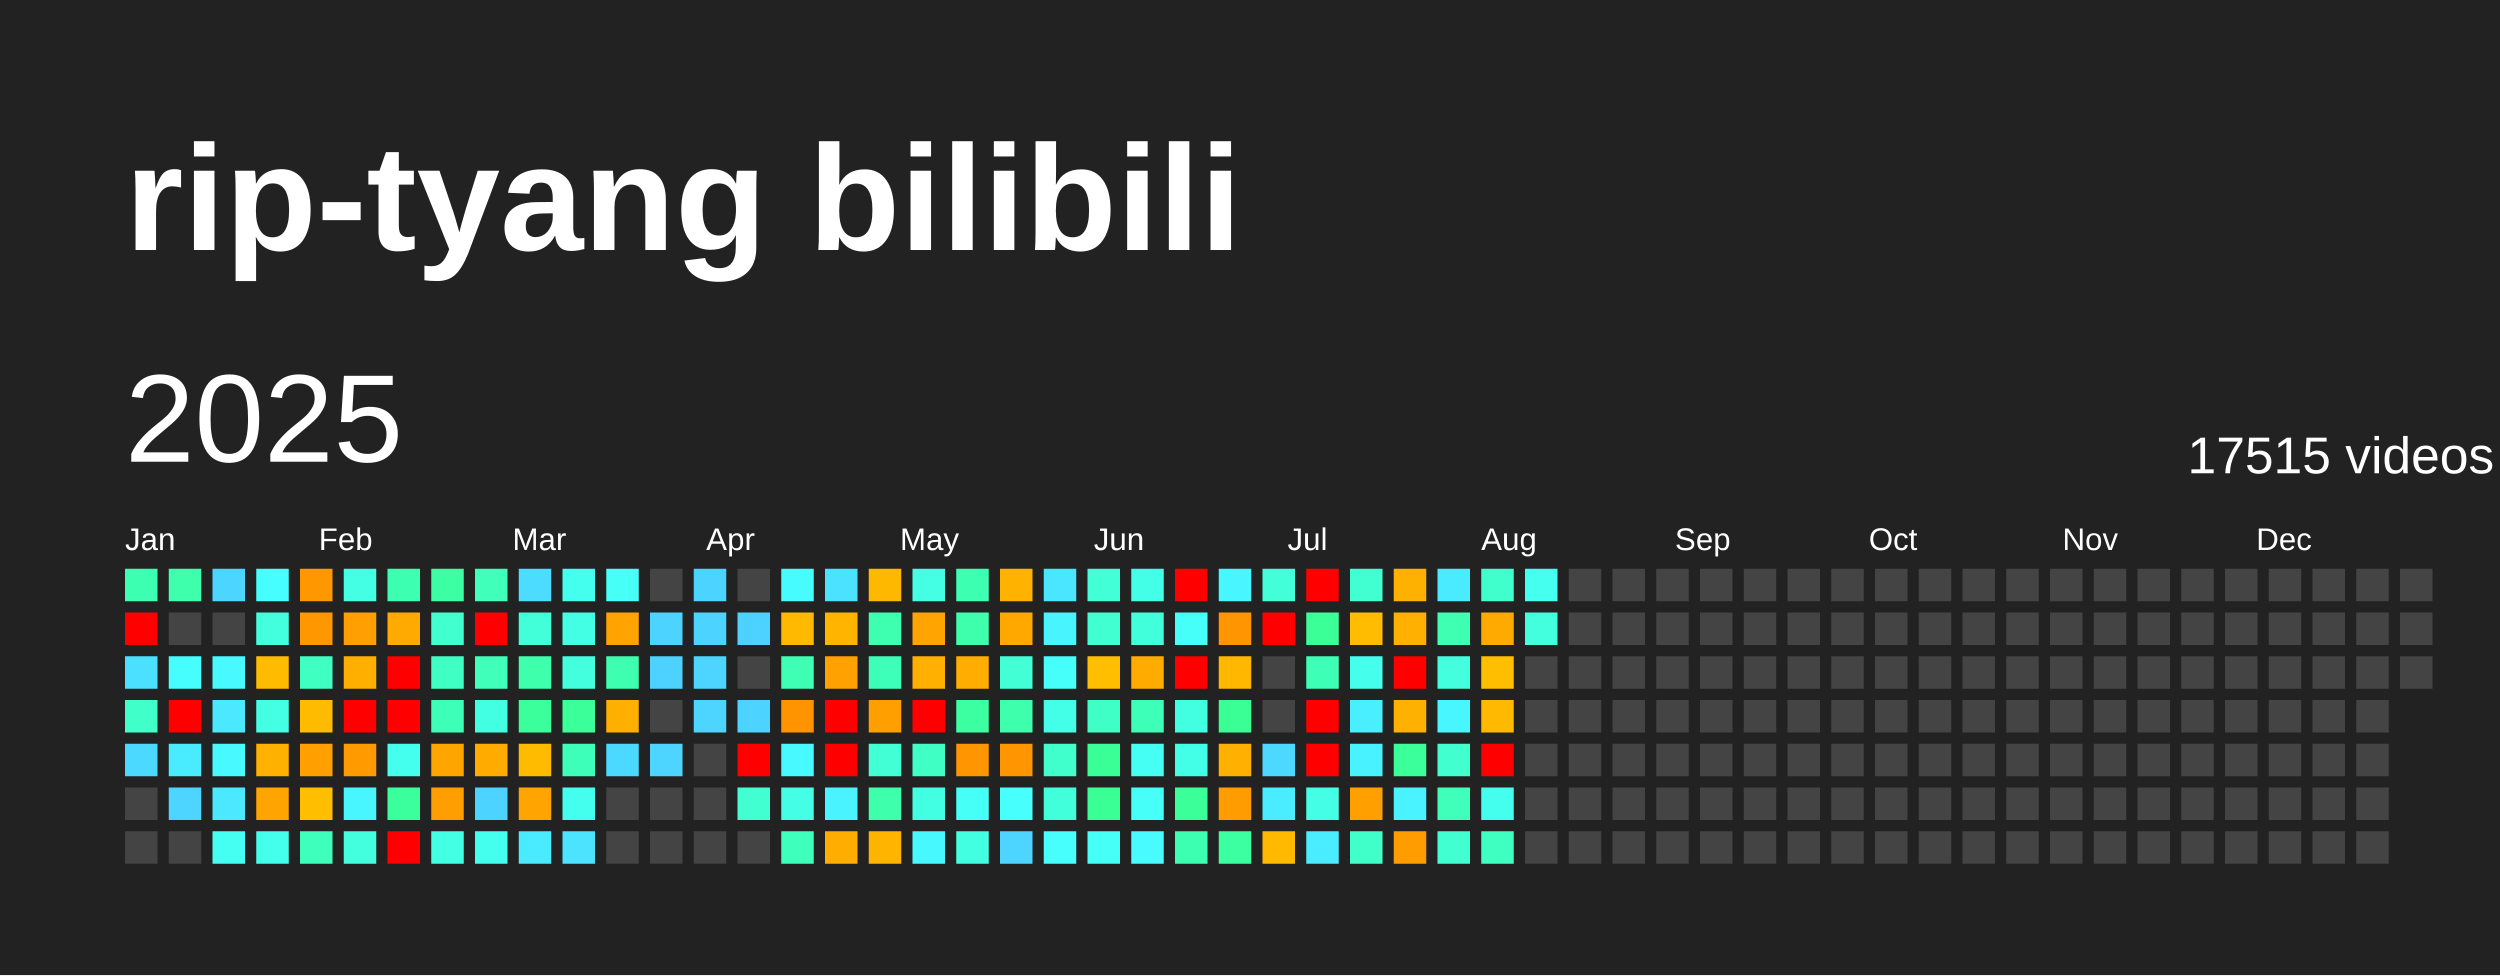
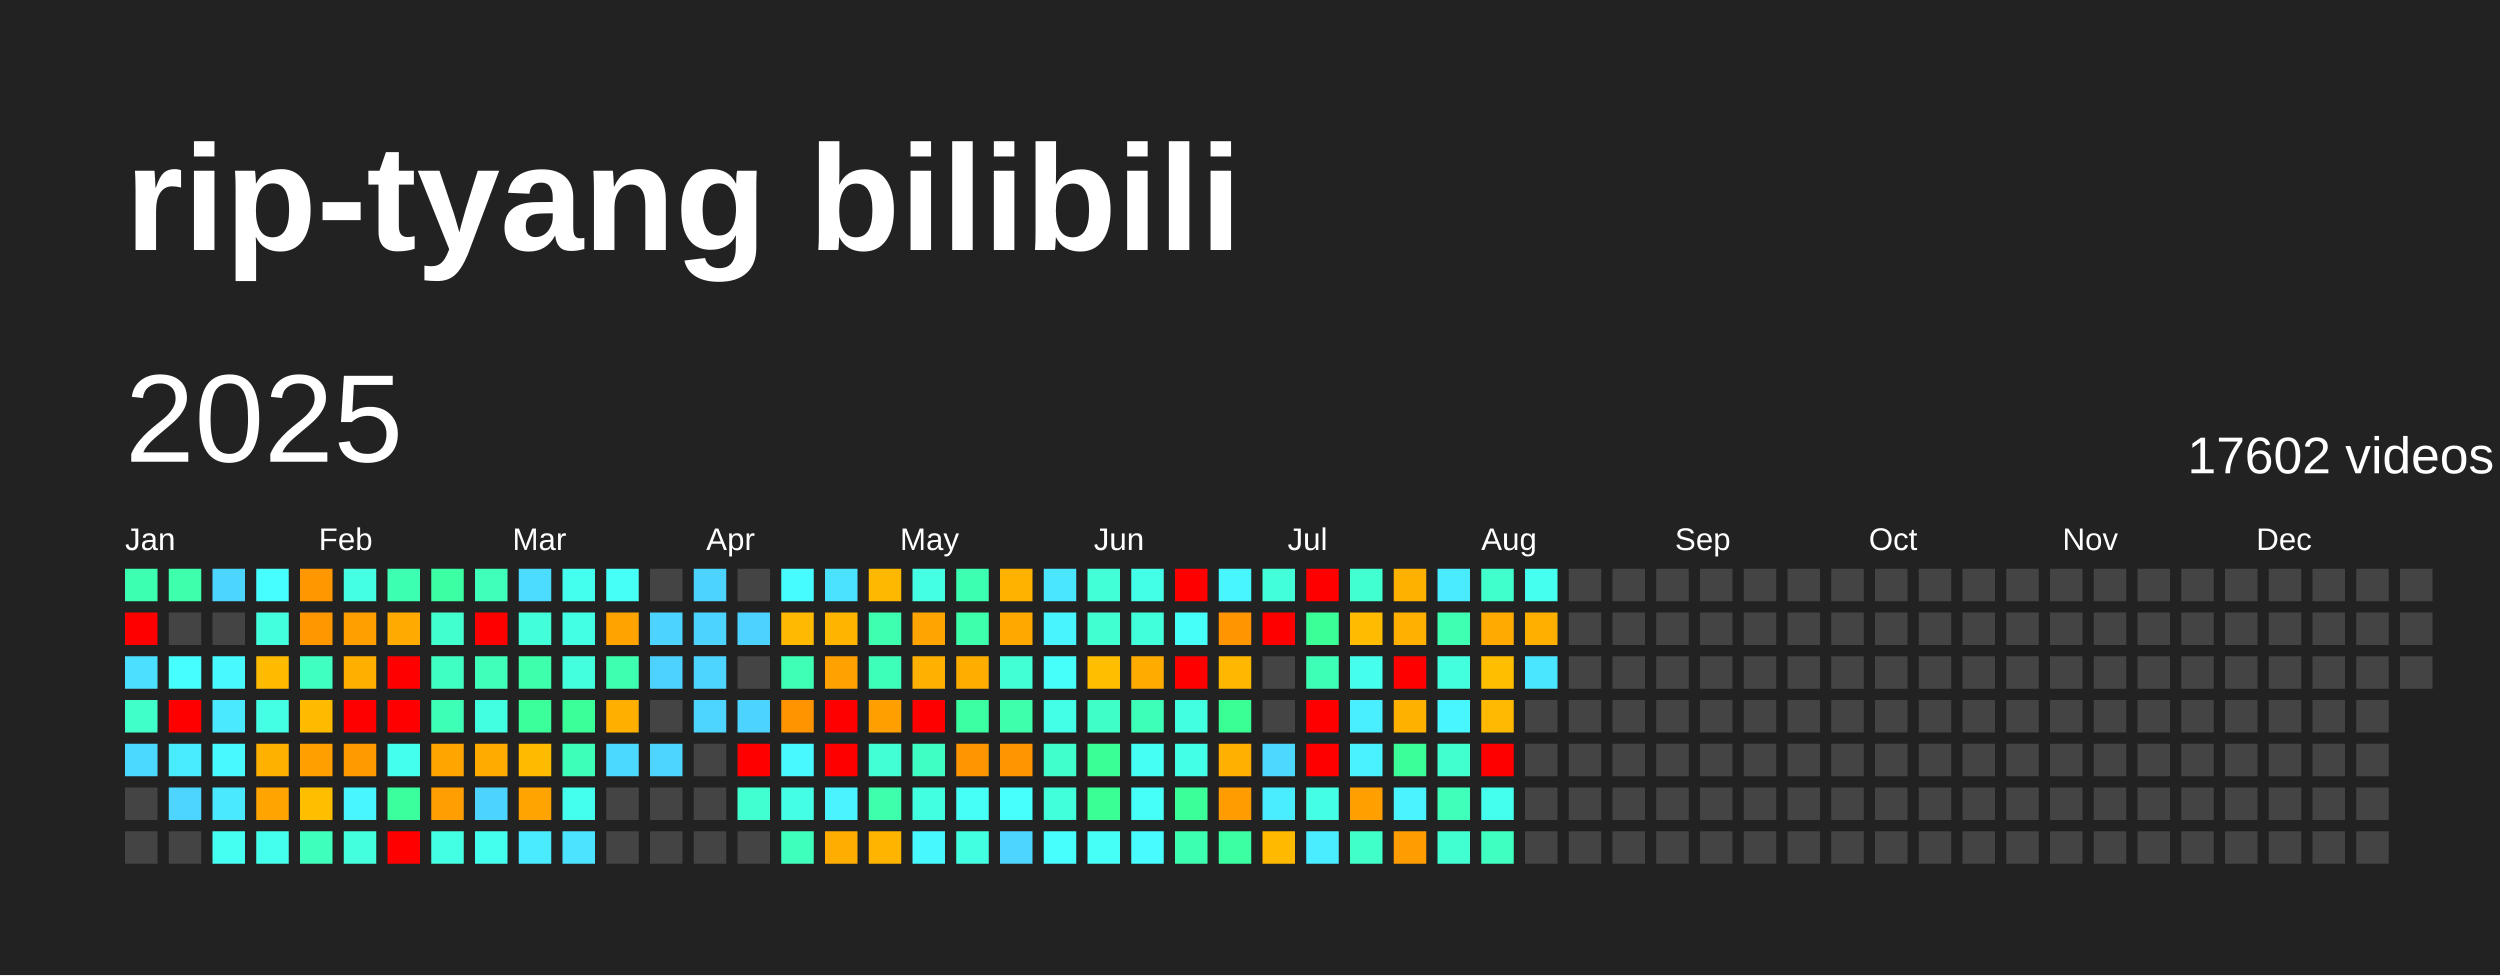
<svg xmlns="http://www.w3.org/2000/svg" baseProfile="full" height="78mm" version="1.1" viewBox="0,0,200,78" width="200mm">
  <defs />
  <rect fill="#222222" height="78" width="200" x="0" y="0" />
  <text fill="#FFFFFF" style="font-size:12px; font-family:Arial; font-weight:bold;" x="10" y="20">rip-tyang bilibili</text>
  <text dominant-baseline="hanging" fill="#FFFFFF" style="font-size:10.0px; font-family:Arial;" x="10" y="30">2025</text>
-   <text dominant-baseline="hanging" fill="#FFFFFF" style="font-size:4.125px; font-family:Arial;" x="175" y="35">17515 videos</text>
+   <text dominant-baseline="hanging" fill="#FFFFFF" style="font-size:4.125px; font-family:Arial;" x="175" y="35">17602 videos</text>
  <text fill="#FFFFFF" style="font-size:2.5px; font-family:Arial" x="10.0" y="44">Jan</text>
  <text fill="#FFFFFF" style="font-size:2.5px; font-family:Arial" x="25.5" y="44">Feb</text>
  <text fill="#FFFFFF" style="font-size:2.5px; font-family:Arial" x="41.0" y="44">Mar</text>
  <text fill="#FFFFFF" style="font-size:2.5px; font-family:Arial" x="56.5" y="44">Apr</text>
  <text fill="#FFFFFF" style="font-size:2.5px; font-family:Arial" x="72.0" y="44">May</text>
  <text fill="#FFFFFF" style="font-size:2.5px; font-family:Arial" x="87.5" y="44">Jun</text>
  <text fill="#FFFFFF" style="font-size:2.5px; font-family:Arial" x="103.0" y="44">Jul</text>
  <text fill="#FFFFFF" style="font-size:2.5px; font-family:Arial" x="118.5" y="44">Aug</text>
  <text fill="#FFFFFF" style="font-size:2.5px; font-family:Arial" x="134.0" y="44">Sep</text>
  <text fill="#FFFFFF" style="font-size:2.5px; font-family:Arial" x="149.5" y="44">Oct</text>
  <text fill="#FFFFFF" style="font-size:2.5px; font-family:Arial" x="165.0" y="44">Nov</text>
  <text fill="#FFFFFF" style="font-size:2.5px; font-family:Arial" x="180.5" y="44">Dec</text>
  <rect fill="#3dffb1" height="2.6" width="2.6" x="10.0" y="45.5" />
  <rect fill="red" height="2.6" width="2.6" x="10.0" y="49.0" />
  <rect fill="#4be0ff" height="2.6" width="2.6" x="10.0" y="52.5" />
  <rect fill="#40ffc8" height="2.6" width="2.6" x="10.0" y="56.0" />
  <rect fill="#4cd9ff" height="2.6" width="2.6" x="10.0" y="59.5" />
  <rect fill="#444444" height="2.6" width="2.6" x="10.0" y="63.0" />
  <rect fill="#444444" height="2.6" width="2.6" x="10.0" y="66.5" />
  <rect fill="#3dffac" height="2.6" width="2.6" x="13.5" y="45.5" />
  <rect fill="#444444" height="2.6" width="2.6" x="13.5" y="49.0" />
  <rect fill="#47feff" height="2.6" width="2.6" x="13.5" y="52.5" />
  <rect fill="red" height="2.6" width="2.6" x="13.5" y="56.0" />
  <rect fill="#49ecff" height="2.6" width="2.6" x="13.5" y="59.5" />
  <rect fill="#4dd5ff" height="2.6" width="2.6" x="13.5" y="63.0" />
  <rect fill="#444444" height="2.6" width="2.6" x="13.5" y="66.5" />
  <rect fill="#4cd6ff" height="2.6" width="2.6" x="17.0" y="45.5" />
  <rect fill="#444444" height="2.6" width="2.6" x="17.0" y="49.0" />
  <rect fill="#48f9ff" height="2.6" width="2.6" x="17.0" y="52.5" />
  <rect fill="#4ae9ff" height="2.6" width="2.6" x="17.0" y="56.0" />
  <rect fill="#48f9ff" height="2.6" width="2.6" x="17.0" y="59.5" />
  <rect fill="#4ae9ff" height="2.6" width="2.6" x="17.0" y="63.0" />
  <rect fill="#45fff2" height="2.6" width="2.6" x="17.0" y="66.5" />
  <rect fill="#47feff" height="2.6" width="2.6" x="20.5" y="45.5" />
  <rect fill="#43ffdd" height="2.6" width="2.6" x="20.5" y="49.0" />
  <rect fill="#ffbb00" height="2.6" width="2.6" x="20.5" y="52.5" />
  <rect fill="#44ffe4" height="2.6" width="2.6" x="20.5" y="56.0" />
  <rect fill="#ffb100" height="2.6" width="2.6" x="20.5" y="59.5" />
  <rect fill="#ffa400" height="2.6" width="2.6" x="20.5" y="63.0" />
  <rect fill="#44ffeb" height="2.6" width="2.6" x="20.5" y="66.5" />
  <rect fill="#ff9700" height="2.6" width="2.6" x="24.0" y="45.5" />
  <rect fill="#ff9700" height="2.6" width="2.6" x="24.0" y="49.0" />
  <rect fill="#3fffc1" height="2.6" width="2.6" x="24.0" y="52.5" />
  <rect fill="#ffbb00" height="2.6" width="2.6" x="24.0" y="56.0" />
  <rect fill="#ff9f00" height="2.6" width="2.6" x="24.0" y="59.5" />
  <rect fill="#ffbf00" height="2.6" width="2.6" x="24.0" y="63.0" />
  <rect fill="#3fffbc" height="2.6" width="2.6" x="24.0" y="66.5" />
  <rect fill="#44ffe4" height="2.6" width="2.6" x="27.5" y="45.5" />
  <rect fill="#ffa000" height="2.6" width="2.6" x="27.5" y="49.0" />
  <rect fill="#ffaf00" height="2.6" width="2.6" x="27.5" y="52.5" />
  <rect fill="red" height="2.6" width="2.6" x="27.5" y="56.0" />
  <rect fill="#ff9a00" height="2.6" width="2.6" x="27.5" y="59.5" />
  <rect fill="#48f6ff" height="2.6" width="2.6" x="27.5" y="63.0" />
  <rect fill="#43ffdd" height="2.6" width="2.6" x="27.5" y="66.5" />
  <rect fill="#3dffb1" height="2.6" width="2.6" x="31.0" y="45.5" />
  <rect fill="#ffaa00" height="2.6" width="2.6" x="31.0" y="49.0" />
  <rect fill="red" height="2.6" width="2.6" x="31.0" y="52.5" />
  <rect fill="red" height="2.6" width="2.6" x="31.0" y="56.0" />
  <rect fill="#45ffee" height="2.6" width="2.6" x="31.0" y="59.5" />
  <rect fill="#3bff9c" height="2.6" width="2.6" x="31.0" y="63.0" />
  <rect fill="red" height="2.6" width="2.6" x="31.0" y="66.5" />
  <rect fill="#3cffa3" height="2.6" width="2.6" x="34.5" y="45.5" />
  <rect fill="#41ffce" height="2.6" width="2.6" x="34.5" y="49.0" />
  <rect fill="#40ffc3" height="2.6" width="2.6" x="34.5" y="52.5" />
  <rect fill="#3effb6" height="2.6" width="2.6" x="34.5" y="56.0" />
  <rect fill="#ffa500" height="2.6" width="2.6" x="34.5" y="59.5" />
  <rect fill="#ff9e00" height="2.6" width="2.6" x="34.5" y="63.0" />
  <rect fill="#43ffe3" height="2.6" width="2.6" x="34.5" y="66.5" />
  <rect fill="#3fffbb" height="2.6" width="2.6" x="38.0" y="45.5" />
  <rect fill="red" height="2.6" width="2.6" x="38.0" y="49.0" />
  <rect fill="#3fffbb" height="2.6" width="2.6" x="38.0" y="52.5" />
  <rect fill="#43ffe1" height="2.6" width="2.6" x="38.0" y="56.0" />
  <rect fill="#ffab00" height="2.6" width="2.6" x="38.0" y="59.5" />
  <rect fill="#4dd3ff" height="2.6" width="2.6" x="38.0" y="63.0" />
  <rect fill="#45ffee" height="2.6" width="2.6" x="38.0" y="66.5" />
  <rect fill="#4cdcff" height="2.6" width="2.6" x="41.5" y="45.5" />
  <rect fill="#42ffd9" height="2.6" width="2.6" x="41.5" y="49.0" />
  <rect fill="#3dffac" height="2.6" width="2.6" x="41.5" y="52.5" />
  <rect fill="#3bff9b" height="2.6" width="2.6" x="41.5" y="56.0" />
  <rect fill="#ffbb00" height="2.6" width="2.6" x="41.5" y="59.5" />
  <rect fill="#ffa400" height="2.6" width="2.6" x="41.5" y="63.0" />
  <rect fill="#4aeaff" height="2.6" width="2.6" x="41.5" y="66.5" />
  <rect fill="#45ffee" height="2.6" width="2.6" x="45.0" y="45.5" />
  <rect fill="#43ffe3" height="2.6" width="2.6" x="45.0" y="49.0" />
  <rect fill="#43ffdd" height="2.6" width="2.6" x="45.0" y="52.5" />
  <rect fill="#3bff99" height="2.6" width="2.6" x="45.0" y="56.0" />
  <rect fill="#3effb9" height="2.6" width="2.6" x="45.0" y="59.5" />
  <rect fill="#45ffee" height="2.6" width="2.6" x="45.0" y="63.0" />
  <rect fill="#4be3ff" height="2.6" width="2.6" x="45.0" y="66.5" />
  <rect fill="#46fff6" height="2.6" width="2.6" x="48.5" y="45.5" />
  <rect fill="#ffa300" height="2.6" width="2.6" x="48.5" y="49.0" />
  <rect fill="#3dffaf" height="2.6" width="2.6" x="48.5" y="52.5" />
  <rect fill="#ffaf00" height="2.6" width="2.6" x="48.5" y="56.0" />
  <rect fill="#4cd9ff" height="2.6" width="2.6" x="48.5" y="59.5" />
  <rect fill="#444444" height="2.6" width="2.6" x="48.5" y="63.0" />
  <rect fill="#444444" height="2.6" width="2.6" x="48.5" y="66.5" />
  <rect fill="#444444" height="2.6" width="2.6" x="52.0" y="45.5" />
  <rect fill="#4dd3ff" height="2.6" width="2.6" x="52.0" y="49.0" />
  <rect fill="#4dd2ff" height="2.6" width="2.6" x="52.0" y="52.5" />
  <rect fill="#444444" height="2.6" width="2.6" x="52.0" y="56.0" />
  <rect fill="#4dd5ff" height="2.6" width="2.6" x="52.0" y="59.5" />
  <rect fill="#444444" height="2.6" width="2.6" x="52.0" y="63.0" />
  <rect fill="#444444" height="2.6" width="2.6" x="52.0" y="66.5" />
  <rect fill="#4dd3ff" height="2.6" width="2.6" x="55.5" y="45.5" />
  <rect fill="#4dd3ff" height="2.6" width="2.6" x="55.5" y="49.0" />
  <rect fill="#4dd5ff" height="2.6" width="2.6" x="55.5" y="52.5" />
  <rect fill="#4dd5ff" height="2.6" width="2.6" x="55.5" y="56.0" />
  <rect fill="#444444" height="2.6" width="2.6" x="55.5" y="59.5" />
  <rect fill="#444444" height="2.6" width="2.6" x="55.5" y="63.0" />
  <rect fill="#444444" height="2.6" width="2.6" x="55.5" y="66.5" />
  <rect fill="#444444" height="2.6" width="2.6" x="59.0" y="45.5" />
  <rect fill="#4dd2ff" height="2.6" width="2.6" x="59.0" y="49.0" />
  <rect fill="#444444" height="2.6" width="2.6" x="59.0" y="52.5" />
  <rect fill="#4dd3ff" height="2.6" width="2.6" x="59.0" y="56.0" />
  <rect fill="red" height="2.6" width="2.6" x="59.0" y="59.5" />
  <rect fill="#41ffd0" height="2.6" width="2.6" x="59.0" y="63.0" />
  <rect fill="#444444" height="2.6" width="2.6" x="59.0" y="66.5" />
  <rect fill="#47fcff" height="2.6" width="2.6" x="62.5" y="45.5" />
  <rect fill="#ffb900" height="2.6" width="2.6" x="62.5" y="49.0" />
  <rect fill="#3effb4" height="2.6" width="2.6" x="62.5" y="52.5" />
  <rect fill="#ff9400" height="2.6" width="2.6" x="62.5" y="56.0" />
  <rect fill="#48f9ff" height="2.6" width="2.6" x="62.5" y="59.5" />
  <rect fill="#44ffe6" height="2.6" width="2.6" x="62.5" y="63.0" />
  <rect fill="#3fffbc" height="2.6" width="2.6" x="62.5" y="66.5" />
  <rect fill="#4be2ff" height="2.6" width="2.6" x="66.0" y="45.5" />
  <rect fill="#ffb400" height="2.6" width="2.6" x="66.0" y="49.0" />
  <rect fill="#ffa100" height="2.6" width="2.6" x="66.0" y="52.5" />
  <rect fill="red" height="2.6" width="2.6" x="66.0" y="56.0" />
  <rect fill="red" height="2.6" width="2.6" x="66.0" y="59.5" />
  <rect fill="#49f3ff" height="2.6" width="2.6" x="66.0" y="63.0" />
  <rect fill="#ffad00" height="2.6" width="2.6" x="66.0" y="66.5" />
  <rect fill="#ffb800" height="2.6" width="2.6" x="69.5" y="45.5" />
  <rect fill="#3dffaf" height="2.6" width="2.6" x="69.5" y="49.0" />
  <rect fill="#3effb9" height="2.6" width="2.6" x="69.5" y="52.5" />
  <rect fill="#ffa000" height="2.6" width="2.6" x="69.5" y="56.0" />
  <rect fill="#42ffd5" height="2.6" width="2.6" x="69.5" y="59.5" />
  <rect fill="#3dffac" height="2.6" width="2.6" x="69.5" y="63.0" />
  <rect fill="#ffb500" height="2.6" width="2.6" x="69.5" y="66.5" />
  <rect fill="#44ffe4" height="2.6" width="2.6" x="73.0" y="45.5" />
  <rect fill="#ffa400" height="2.6" width="2.6" x="73.0" y="49.0" />
  <rect fill="#ffb000" height="2.6" width="2.6" x="73.0" y="52.5" />
  <rect fill="red" height="2.6" width="2.6" x="73.0" y="56.0" />
  <rect fill="#40ffc5" height="2.6" width="2.6" x="73.0" y="59.5" />
  <rect fill="#43ffe1" height="2.6" width="2.6" x="73.0" y="63.0" />
  <rect fill="#48f8ff" height="2.6" width="2.6" x="73.0" y="66.5" />
  <rect fill="#3dffb1" height="2.6" width="2.6" x="76.5" y="45.5" />
  <rect fill="#3dffac" height="2.6" width="2.6" x="76.5" y="49.0" />
  <rect fill="#ffae00" height="2.6" width="2.6" x="76.5" y="52.5" />
  <rect fill="#3bffa0" height="2.6" width="2.6" x="76.5" y="56.0" />
  <rect fill="#ff9500" height="2.6" width="2.6" x="76.5" y="59.5" />
  <rect fill="#46fff7" height="2.6" width="2.6" x="76.5" y="63.0" />
  <rect fill="#43ffe1" height="2.6" width="2.6" x="76.5" y="66.5" />
  <rect fill="#ffb200" height="2.6" width="2.6" x="80.0" y="45.5" />
  <rect fill="#ffa900" height="2.6" width="2.6" x="80.0" y="49.0" />
  <rect fill="#42ffd5" height="2.6" width="2.6" x="80.0" y="52.5" />
  <rect fill="#3dffac" height="2.6" width="2.6" x="80.0" y="56.0" />
  <rect fill="#ff9500" height="2.6" width="2.6" x="80.0" y="59.5" />
  <rect fill="#47fffc" height="2.6" width="2.6" x="80.0" y="63.0" />
  <rect fill="#4dd5ff" height="2.6" width="2.6" x="80.0" y="66.5" />
  <rect fill="#4ae5ff" height="2.6" width="2.6" x="83.5" y="45.5" />
  <rect fill="#48f5ff" height="2.6" width="2.6" x="83.5" y="49.0" />
  <rect fill="#46fffa" height="2.6" width="2.6" x="83.5" y="52.5" />
  <rect fill="#44ffe8" height="2.6" width="2.6" x="83.5" y="56.0" />
  <rect fill="#41ffcd" height="2.6" width="2.6" x="83.5" y="59.5" />
  <rect fill="#42ffdb" height="2.6" width="2.6" x="83.5" y="63.0" />
  <rect fill="#47fffc" height="2.6" width="2.6" x="83.5" y="66.5" />
  <rect fill="#42ffd8" height="2.6" width="2.6" x="87.0" y="45.5" />
  <rect fill="#41ffd1" height="2.6" width="2.6" x="87.0" y="49.0" />
  <rect fill="#ffbe00" height="2.6" width="2.6" x="87.0" y="52.5" />
  <rect fill="#40ffc6" height="2.6" width="2.6" x="87.0" y="56.0" />
  <rect fill="#3aff96" height="2.6" width="2.6" x="87.0" y="59.5" />
  <rect fill="#3aff94" height="2.6" width="2.6" x="87.0" y="63.0" />
  <rect fill="#46fff7" height="2.6" width="2.6" x="87.0" y="66.5" />
  <rect fill="#44ffe8" height="2.6" width="2.6" x="90.5" y="45.5" />
  <rect fill="#42ffdb" height="2.6" width="2.6" x="90.5" y="49.0" />
  <rect fill="#ffab00" height="2.6" width="2.6" x="90.5" y="52.5" />
  <rect fill="#3effb7" height="2.6" width="2.6" x="90.5" y="56.0" />
  <rect fill="#46fff4" height="2.6" width="2.6" x="90.5" y="59.5" />
  <rect fill="#46fff9" height="2.6" width="2.6" x="90.5" y="63.0" />
  <rect fill="#48fbff" height="2.6" width="2.6" x="90.5" y="66.5" />
  <rect fill="red" height="2.6" width="2.6" x="94.0" y="45.5" />
  <rect fill="#46fff9" height="2.6" width="2.6" x="94.0" y="49.0" />
  <rect fill="red" height="2.6" width="2.6" x="94.0" y="52.5" />
  <rect fill="#43ffe1" height="2.6" width="2.6" x="94.0" y="56.0" />
  <rect fill="#44ffe8" height="2.6" width="2.6" x="94.0" y="59.5" />
  <rect fill="#3bff99" height="2.6" width="2.6" x="94.0" y="63.0" />
  <rect fill="#3dffb1" height="2.6" width="2.6" x="94.0" y="66.5" />
  <rect fill="#48f6ff" height="2.6" width="2.6" x="97.5" y="45.5" />
  <rect fill="#ff9500" height="2.6" width="2.6" x="97.5" y="49.0" />
  <rect fill="#ffb700" height="2.6" width="2.6" x="97.5" y="52.5" />
  <rect fill="#3aff94" height="2.6" width="2.6" x="97.5" y="56.0" />
  <rect fill="#ffb000" height="2.6" width="2.6" x="97.5" y="59.5" />
  <rect fill="#ff9c00" height="2.6" width="2.6" x="97.5" y="63.0" />
  <rect fill="#3cffa2" height="2.6" width="2.6" x="97.5" y="66.5" />
  <rect fill="#42ffd9" height="2.6" width="2.6" x="101.0" y="45.5" />
  <rect fill="red" height="2.6" width="2.6" x="101.0" y="49.0" />
  <rect fill="#444444" height="2.6" width="2.6" x="101.0" y="52.5" />
  <rect fill="#444444" height="2.6" width="2.6" x="101.0" y="56.0" />
  <rect fill="#4cd8ff" height="2.6" width="2.6" x="101.0" y="59.5" />
  <rect fill="#49edff" height="2.6" width="2.6" x="101.0" y="63.0" />
  <rect fill="#ffba00" height="2.6" width="2.6" x="101.0" y="66.5" />
  <rect fill="red" height="2.6" width="2.6" x="104.5" y="45.5" />
  <rect fill="#3bff97" height="2.6" width="2.6" x="104.5" y="49.0" />
  <rect fill="#3effb6" height="2.6" width="2.6" x="104.5" y="52.5" />
  <rect fill="red" height="2.6" width="2.6" x="104.5" y="56.0" />
  <rect fill="red" height="2.6" width="2.6" x="104.5" y="59.5" />
  <rect fill="#44ffe6" height="2.6" width="2.6" x="104.5" y="63.0" />
  <rect fill="#49edff" height="2.6" width="2.6" x="104.5" y="66.5" />
  <rect fill="#41ffd0" height="2.6" width="2.6" x="108.0" y="45.5" />
  <rect fill="#ffbc00" height="2.6" width="2.6" x="108.0" y="49.0" />
  <rect fill="#45ffec" height="2.6" width="2.6" x="108.0" y="52.5" />
  <rect fill="#49efff" height="2.6" width="2.6" x="108.0" y="56.0" />
  <rect fill="#49f2ff" height="2.6" width="2.6" x="108.0" y="59.5" />
  <rect fill="#ffa000" height="2.6" width="2.6" x="108.0" y="63.0" />
  <rect fill="#40ffc8" height="2.6" width="2.6" x="108.0" y="66.5" />
  <rect fill="#ffb100" height="2.6" width="2.6" x="111.5" y="45.5" />
  <rect fill="#ffb000" height="2.6" width="2.6" x="111.5" y="49.0" />
  <rect fill="red" height="2.6" width="2.6" x="111.5" y="52.5" />
  <rect fill="#ffb100" height="2.6" width="2.6" x="111.5" y="56.0" />
  <rect fill="#3bff99" height="2.6" width="2.6" x="111.5" y="59.5" />
  <rect fill="#49f3ff" height="2.6" width="2.6" x="111.5" y="63.0" />
  <rect fill="#ff9c00" height="2.6" width="2.6" x="111.5" y="66.5" />
  <rect fill="#4aeaff" height="2.6" width="2.6" x="115.0" y="45.5" />
  <rect fill="#3effb2" height="2.6" width="2.6" x="115.0" y="49.0" />
  <rect fill="#43ffde" height="2.6" width="2.6" x="115.0" y="52.5" />
  <rect fill="#48f6ff" height="2.6" width="2.6" x="115.0" y="56.0" />
  <rect fill="#41ffce" height="2.6" width="2.6" x="115.0" y="59.5" />
  <rect fill="#3fffbb" height="2.6" width="2.6" x="115.0" y="63.0" />
  <rect fill="#41ffd0" height="2.6" width="2.6" x="115.0" y="66.5" />
  <rect fill="#41ffcd" height="2.6" width="2.6" x="118.5" y="45.5" />
  <rect fill="#ffaa00" height="2.6" width="2.6" x="118.5" y="49.0" />
  <rect fill="#ffbf00" height="2.6" width="2.6" x="118.5" y="52.5" />
  <rect fill="#ffb900" height="2.6" width="2.6" x="118.5" y="56.0" />
  <rect fill="red" height="2.6" width="2.6" x="118.5" y="59.5" />
  <rect fill="#45ffee" height="2.6" width="2.6" x="118.5" y="63.0" />
  <rect fill="#3fffc1" height="2.6" width="2.6" x="118.5" y="66.5" />
  <rect fill="#45ffef" height="2.6" width="2.6" x="122.0" y="45.5" />
-   <rect fill="#43ffde" height="2.6" width="2.6" x="122.0" y="49.0" />
-   <rect fill="#444444" height="2.6" width="2.6" x="122.0" y="52.5" />
+   <rect fill="#ffaf00" height="2.6" width="2.6" x="122.0" y="49.0" />
+   <rect fill="#4ae6ff" height="2.6" width="2.6" x="122.0" y="52.5" />
  <rect fill="#444444" height="2.6" width="2.6" x="122.0" y="56.0" />
  <rect fill="#444444" height="2.6" width="2.6" x="122.0" y="59.5" />
  <rect fill="#444444" height="2.6" width="2.6" x="122.0" y="63.0" />
  <rect fill="#444444" height="2.6" width="2.6" x="122.0" y="66.5" />
  <rect fill="#444444" height="2.6" width="2.6" x="125.5" y="45.5" />
  <rect fill="#444444" height="2.6" width="2.6" x="125.5" y="49.0" />
  <rect fill="#444444" height="2.6" width="2.6" x="125.5" y="52.5" />
  <rect fill="#444444" height="2.6" width="2.6" x="125.5" y="56.0" />
  <rect fill="#444444" height="2.6" width="2.6" x="125.5" y="59.5" />
  <rect fill="#444444" height="2.6" width="2.6" x="125.5" y="63.0" />
  <rect fill="#444444" height="2.6" width="2.6" x="125.5" y="66.5" />
  <rect fill="#444444" height="2.6" width="2.6" x="129.0" y="45.5" />
  <rect fill="#444444" height="2.6" width="2.6" x="129.0" y="49.0" />
  <rect fill="#444444" height="2.6" width="2.6" x="129.0" y="52.5" />
  <rect fill="#444444" height="2.6" width="2.6" x="129.0" y="56.0" />
  <rect fill="#444444" height="2.6" width="2.6" x="129.0" y="59.5" />
  <rect fill="#444444" height="2.6" width="2.6" x="129.0" y="63.0" />
  <rect fill="#444444" height="2.6" width="2.6" x="129.0" y="66.5" />
  <rect fill="#444444" height="2.6" width="2.6" x="132.5" y="45.5" />
  <rect fill="#444444" height="2.6" width="2.6" x="132.5" y="49.0" />
  <rect fill="#444444" height="2.6" width="2.6" x="132.5" y="52.5" />
  <rect fill="#444444" height="2.6" width="2.6" x="132.5" y="56.0" />
  <rect fill="#444444" height="2.6" width="2.6" x="132.5" y="59.5" />
  <rect fill="#444444" height="2.6" width="2.6" x="132.5" y="63.0" />
  <rect fill="#444444" height="2.6" width="2.6" x="132.5" y="66.5" />
  <rect fill="#444444" height="2.6" width="2.6" x="136.0" y="45.5" />
  <rect fill="#444444" height="2.6" width="2.6" x="136.0" y="49.0" />
  <rect fill="#444444" height="2.6" width="2.6" x="136.0" y="52.5" />
  <rect fill="#444444" height="2.6" width="2.6" x="136.0" y="56.0" />
  <rect fill="#444444" height="2.6" width="2.6" x="136.0" y="59.5" />
  <rect fill="#444444" height="2.6" width="2.6" x="136.0" y="63.0" />
  <rect fill="#444444" height="2.6" width="2.6" x="136.0" y="66.5" />
  <rect fill="#444444" height="2.6" width="2.6" x="139.5" y="45.5" />
  <rect fill="#444444" height="2.6" width="2.6" x="139.5" y="49.0" />
  <rect fill="#444444" height="2.6" width="2.6" x="139.5" y="52.5" />
  <rect fill="#444444" height="2.6" width="2.6" x="139.5" y="56.0" />
  <rect fill="#444444" height="2.6" width="2.6" x="139.5" y="59.5" />
  <rect fill="#444444" height="2.6" width="2.6" x="139.5" y="63.0" />
  <rect fill="#444444" height="2.6" width="2.6" x="139.5" y="66.5" />
  <rect fill="#444444" height="2.6" width="2.6" x="143.0" y="45.5" />
  <rect fill="#444444" height="2.6" width="2.6" x="143.0" y="49.0" />
  <rect fill="#444444" height="2.6" width="2.6" x="143.0" y="52.5" />
  <rect fill="#444444" height="2.6" width="2.6" x="143.0" y="56.0" />
  <rect fill="#444444" height="2.6" width="2.6" x="143.0" y="59.5" />
  <rect fill="#444444" height="2.6" width="2.6" x="143.0" y="63.0" />
  <rect fill="#444444" height="2.6" width="2.6" x="143.0" y="66.5" />
  <rect fill="#444444" height="2.6" width="2.6" x="146.5" y="45.5" />
  <rect fill="#444444" height="2.6" width="2.6" x="146.5" y="49.0" />
  <rect fill="#444444" height="2.6" width="2.6" x="146.5" y="52.5" />
  <rect fill="#444444" height="2.6" width="2.6" x="146.5" y="56.0" />
  <rect fill="#444444" height="2.6" width="2.6" x="146.5" y="59.5" />
  <rect fill="#444444" height="2.6" width="2.6" x="146.5" y="63.0" />
  <rect fill="#444444" height="2.6" width="2.6" x="146.5" y="66.5" />
  <rect fill="#444444" height="2.6" width="2.6" x="150.0" y="45.5" />
  <rect fill="#444444" height="2.6" width="2.6" x="150.0" y="49.0" />
  <rect fill="#444444" height="2.6" width="2.6" x="150.0" y="52.5" />
  <rect fill="#444444" height="2.6" width="2.6" x="150.0" y="56.0" />
  <rect fill="#444444" height="2.6" width="2.6" x="150.0" y="59.5" />
  <rect fill="#444444" height="2.6" width="2.6" x="150.0" y="63.0" />
  <rect fill="#444444" height="2.6" width="2.6" x="150.0" y="66.5" />
  <rect fill="#444444" height="2.6" width="2.6" x="153.5" y="45.5" />
  <rect fill="#444444" height="2.6" width="2.6" x="153.5" y="49.0" />
  <rect fill="#444444" height="2.6" width="2.6" x="153.5" y="52.5" />
  <rect fill="#444444" height="2.6" width="2.6" x="153.5" y="56.0" />
  <rect fill="#444444" height="2.6" width="2.6" x="153.5" y="59.5" />
  <rect fill="#444444" height="2.6" width="2.6" x="153.5" y="63.0" />
  <rect fill="#444444" height="2.6" width="2.6" x="153.5" y="66.5" />
  <rect fill="#444444" height="2.6" width="2.6" x="157.0" y="45.5" />
  <rect fill="#444444" height="2.6" width="2.6" x="157.0" y="49.0" />
  <rect fill="#444444" height="2.6" width="2.6" x="157.0" y="52.5" />
  <rect fill="#444444" height="2.6" width="2.6" x="157.0" y="56.0" />
  <rect fill="#444444" height="2.6" width="2.6" x="157.0" y="59.5" />
  <rect fill="#444444" height="2.6" width="2.6" x="157.0" y="63.0" />
  <rect fill="#444444" height="2.6" width="2.6" x="157.0" y="66.5" />
  <rect fill="#444444" height="2.6" width="2.6" x="160.5" y="45.5" />
  <rect fill="#444444" height="2.6" width="2.6" x="160.5" y="49.0" />
  <rect fill="#444444" height="2.6" width="2.6" x="160.5" y="52.5" />
  <rect fill="#444444" height="2.6" width="2.6" x="160.5" y="56.0" />
  <rect fill="#444444" height="2.6" width="2.6" x="160.5" y="59.5" />
  <rect fill="#444444" height="2.6" width="2.6" x="160.5" y="63.0" />
  <rect fill="#444444" height="2.6" width="2.6" x="160.5" y="66.5" />
  <rect fill="#444444" height="2.6" width="2.6" x="164.0" y="45.5" />
  <rect fill="#444444" height="2.6" width="2.6" x="164.0" y="49.0" />
  <rect fill="#444444" height="2.6" width="2.6" x="164.0" y="52.5" />
  <rect fill="#444444" height="2.6" width="2.6" x="164.0" y="56.0" />
  <rect fill="#444444" height="2.6" width="2.6" x="164.0" y="59.5" />
  <rect fill="#444444" height="2.6" width="2.6" x="164.0" y="63.0" />
  <rect fill="#444444" height="2.6" width="2.6" x="164.0" y="66.5" />
  <rect fill="#444444" height="2.6" width="2.6" x="167.5" y="45.5" />
  <rect fill="#444444" height="2.6" width="2.6" x="167.5" y="49.0" />
  <rect fill="#444444" height="2.6" width="2.6" x="167.5" y="52.5" />
  <rect fill="#444444" height="2.6" width="2.6" x="167.5" y="56.0" />
  <rect fill="#444444" height="2.6" width="2.6" x="167.5" y="59.5" />
  <rect fill="#444444" height="2.6" width="2.6" x="167.5" y="63.0" />
  <rect fill="#444444" height="2.6" width="2.6" x="167.5" y="66.5" />
  <rect fill="#444444" height="2.6" width="2.6" x="171.0" y="45.5" />
  <rect fill="#444444" height="2.6" width="2.6" x="171.0" y="49.0" />
  <rect fill="#444444" height="2.6" width="2.6" x="171.0" y="52.5" />
  <rect fill="#444444" height="2.6" width="2.6" x="171.0" y="56.0" />
  <rect fill="#444444" height="2.6" width="2.6" x="171.0" y="59.5" />
  <rect fill="#444444" height="2.6" width="2.6" x="171.0" y="63.0" />
  <rect fill="#444444" height="2.6" width="2.6" x="171.0" y="66.5" />
  <rect fill="#444444" height="2.6" width="2.6" x="174.5" y="45.5" />
  <rect fill="#444444" height="2.6" width="2.6" x="174.5" y="49.0" />
  <rect fill="#444444" height="2.6" width="2.6" x="174.5" y="52.5" />
  <rect fill="#444444" height="2.6" width="2.6" x="174.5" y="56.0" />
  <rect fill="#444444" height="2.6" width="2.6" x="174.5" y="59.5" />
  <rect fill="#444444" height="2.6" width="2.6" x="174.5" y="63.0" />
  <rect fill="#444444" height="2.6" width="2.6" x="174.5" y="66.5" />
  <rect fill="#444444" height="2.6" width="2.6" x="178.0" y="45.5" />
  <rect fill="#444444" height="2.6" width="2.6" x="178.0" y="49.0" />
  <rect fill="#444444" height="2.6" width="2.6" x="178.0" y="52.5" />
  <rect fill="#444444" height="2.6" width="2.6" x="178.0" y="56.0" />
  <rect fill="#444444" height="2.6" width="2.6" x="178.0" y="59.5" />
  <rect fill="#444444" height="2.6" width="2.6" x="178.0" y="63.0" />
  <rect fill="#444444" height="2.6" width="2.6" x="178.0" y="66.5" />
  <rect fill="#444444" height="2.6" width="2.6" x="181.5" y="45.5" />
  <rect fill="#444444" height="2.6" width="2.6" x="181.5" y="49.0" />
  <rect fill="#444444" height="2.6" width="2.6" x="181.5" y="52.5" />
  <rect fill="#444444" height="2.6" width="2.6" x="181.5" y="56.0" />
  <rect fill="#444444" height="2.6" width="2.6" x="181.5" y="59.5" />
  <rect fill="#444444" height="2.6" width="2.6" x="181.5" y="63.0" />
  <rect fill="#444444" height="2.6" width="2.6" x="181.5" y="66.5" />
  <rect fill="#444444" height="2.6" width="2.6" x="185.0" y="45.5" />
  <rect fill="#444444" height="2.6" width="2.6" x="185.0" y="49.0" />
  <rect fill="#444444" height="2.6" width="2.6" x="185.0" y="52.5" />
  <rect fill="#444444" height="2.6" width="2.6" x="185.0" y="56.0" />
  <rect fill="#444444" height="2.6" width="2.6" x="185.0" y="59.5" />
  <rect fill="#444444" height="2.6" width="2.6" x="185.0" y="63.0" />
  <rect fill="#444444" height="2.6" width="2.6" x="185.0" y="66.5" />
  <rect fill="#444444" height="2.6" width="2.6" x="188.5" y="45.5" />
  <rect fill="#444444" height="2.6" width="2.6" x="188.5" y="49.0" />
  <rect fill="#444444" height="2.6" width="2.6" x="188.5" y="52.5" />
  <rect fill="#444444" height="2.6" width="2.6" x="188.5" y="56.0" />
  <rect fill="#444444" height="2.6" width="2.6" x="188.5" y="59.5" />
  <rect fill="#444444" height="2.6" width="2.6" x="188.5" y="63.0" />
  <rect fill="#444444" height="2.6" width="2.6" x="188.5" y="66.5" />
  <rect fill="#444444" height="2.6" width="2.6" x="192.0" y="45.5" />
  <rect fill="#444444" height="2.6" width="2.6" x="192.0" y="49.0" />
  <rect fill="#444444" height="2.6" width="2.6" x="192.0" y="52.5" />
</svg>
